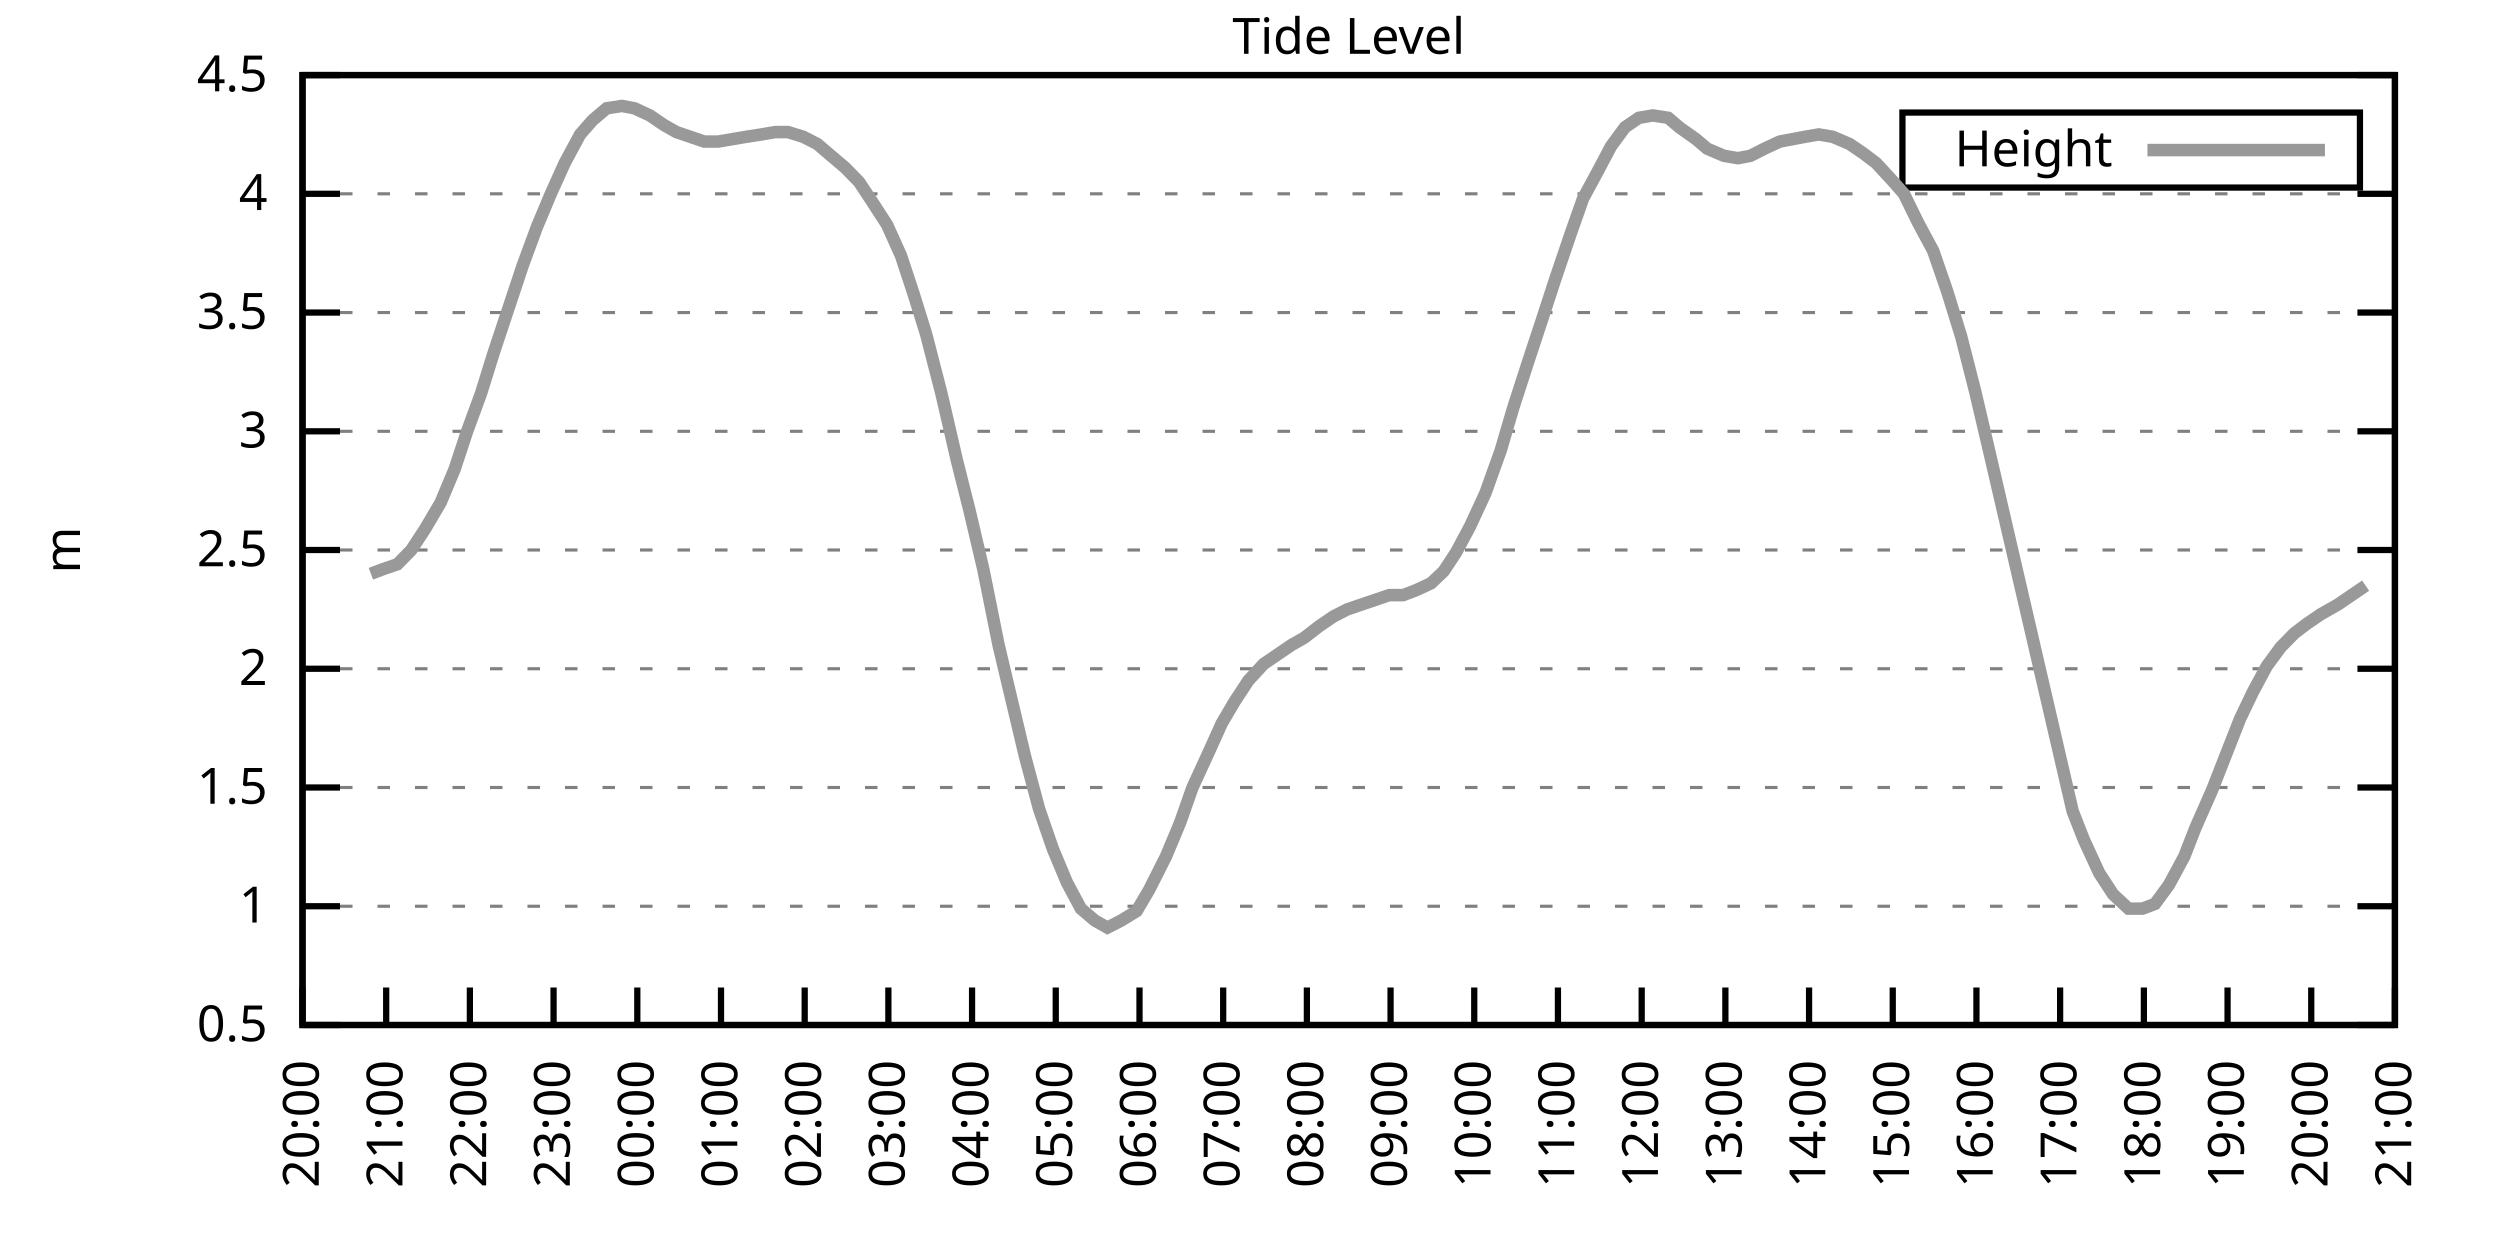
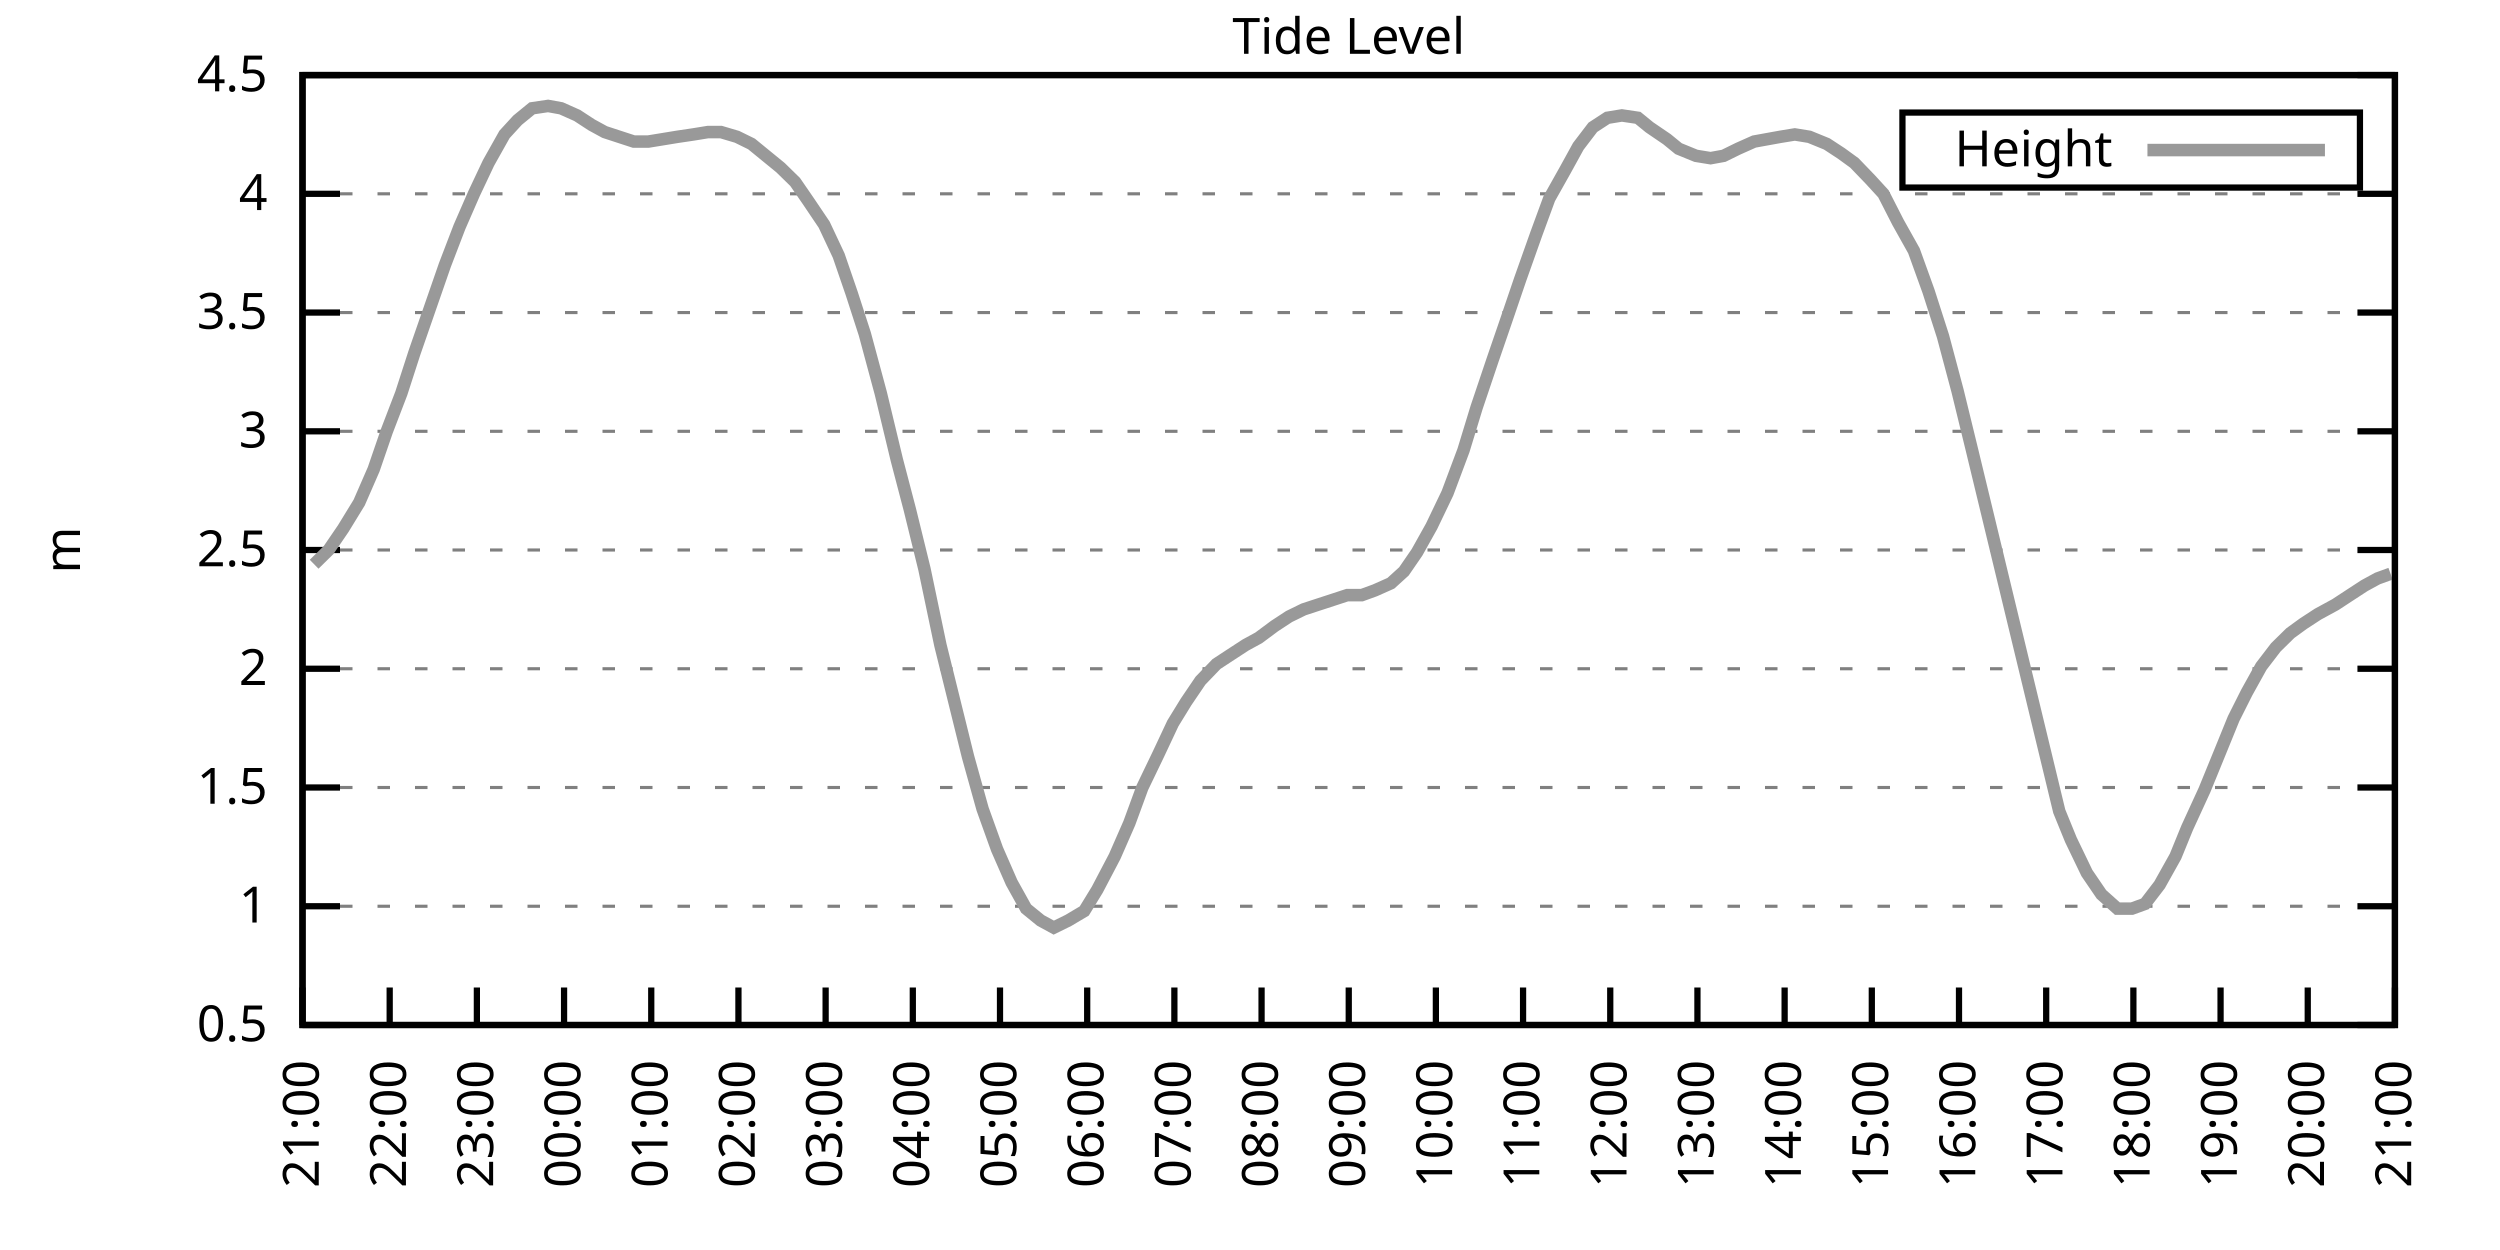
<svg xmlns="http://www.w3.org/2000/svg" xmlns:xlink="http://www.w3.org/1999/xlink" width="400" height="200" viewBox="0 0 400 200">
  <g id="gnuplot_canvas">
    <rect x="0" y="0" width="400" height="200" fill="none" />
    <defs>
      <circle id="gpDot" r="0.5" stroke-width="0.5" stroke="currentColor" />
      <path id="gpPt0" stroke-width="0.333" stroke="currentColor" d="M-1,0 h2 M0,-1 v2" />
      <path id="gpPt1" stroke-width="0.333" stroke="currentColor" d="M-1,-1 L1,1 M1,-1 L-1,1" />
      <path id="gpPt2" stroke-width="0.333" stroke="currentColor" d="M-1,0 L1,0 M0,-1 L0,1 M-1,-1 L1,1 M-1,1 L1,-1" />
      <rect id="gpPt3" stroke-width="0.333" stroke="currentColor" x="-1" y="-1" width="2" height="2" />
      <rect id="gpPt4" stroke-width="0.333" stroke="currentColor" fill="currentColor" x="-1" y="-1" width="2" height="2" />
      <circle id="gpPt5" stroke-width="0.333" stroke="currentColor" cx="0" cy="0" r="1" />
      <use xlink:href="#gpPt5" id="gpPt6" fill="currentColor" stroke="none" />
      <path id="gpPt7" stroke-width="0.333" stroke="currentColor" d="M0,-1.33 L-1.33,0.67 L1.33,0.67 z" />
      <use xlink:href="#gpPt7" id="gpPt8" fill="currentColor" stroke="none" />
      <use xlink:href="#gpPt7" id="gpPt9" stroke="currentColor" transform="rotate(180)" />
      <use xlink:href="#gpPt9" id="gpPt10" fill="currentColor" stroke="none" />
      <use xlink:href="#gpPt3" id="gpPt11" stroke="currentColor" transform="rotate(45)" />
      <use xlink:href="#gpPt11" id="gpPt12" fill="currentColor" stroke="none" />
      <path id="gpPt13" stroke-width="0.333" stroke="currentColor" d="M0,1.330 L1.265,0.411 L0.782,-1.067 L-0.782,-1.076 L-1.265,0.411 z" />
      <use xlink:href="#gpPt13" id="gpPt14" fill="currentColor" stroke="none" />
      <filter id="textbox" filterUnits="objectBoundingBox" x="0" y="0" height="1" width="1">
        <feFlood flood-color="white" flood-opacity="1" result="bgnd" />
        <feComposite in="SourceGraphic" in2="bgnd" operator="atop" />
      </filter>
      <filter id="greybox" filterUnits="objectBoundingBox" x="0" y="0" height="1" width="1">
        <feFlood flood-color="lightgrey" flood-opacity="1" result="grey" />
        <feComposite in="SourceGraphic" in2="grey" operator="atop" />
      </filter>
    </defs>
    <g fill="none" color="white" stroke="currentColor" stroke-width="1.00" stroke-linecap="butt" stroke-linejoin="miter">
</g>
    <g fill="none" color="black" stroke="currentColor" stroke-width="1.00" stroke-linecap="butt" stroke-linejoin="miter">
      <g stroke="none" shape-rendering="crispEdges">
        <polygon fill="rgb(255, 255, 255)" points="48.40,164.00 383.18,164.00 383.18,12.02 48.40,12.02 " />
      </g>
    </g>
    <g fill="none" color="black" stroke="currentColor" stroke-width="1.00" stroke-linecap="butt" stroke-linejoin="miter">
</g>
    <g fill="none" color="black" stroke="black" stroke-width="0.50" stroke-linecap="butt" stroke-linejoin="miter">
</g>
    <g fill="none" color="gray" stroke="currentColor" stroke-width="0.50" stroke-linecap="butt" stroke-linejoin="miter">
      <path stroke="gray" stroke-dasharray="2,4" class="gridline" d="M48.40,164.00 L383.19,164.00  " />
    </g>
    <g fill="none" color="gray" stroke="gray" stroke-width="1.00" stroke-linecap="butt" stroke-linejoin="miter">
</g>
    <g fill="none" color="black" stroke="currentColor" stroke-width="1.00" stroke-linecap="butt" stroke-linejoin="miter">
      <path stroke="black" d="M48.40,164.00 L54.40,164.00 M383.19,164.00 L377.19,164.00  " />
      <g transform="translate(42.80,166.60)" stroke="none" fill="black" font-family="Sans" font-size="8.00" text-anchor="end">
        <text>
          <tspan font-family="Sans"> 0.5</tspan>
        </text>
      </g>
    </g>
    <g fill="none" color="black" stroke="currentColor" stroke-width="1.00" stroke-linecap="butt" stroke-linejoin="miter">
</g>
    <g fill="none" color="black" stroke="black" stroke-width="0.50" stroke-linecap="butt" stroke-linejoin="miter">
</g>
    <g fill="none" color="gray" stroke="currentColor" stroke-width="0.50" stroke-linecap="butt" stroke-linejoin="miter">
      <path stroke="gray" stroke-dasharray="2,4" class="gridline" d="M48.40,145.00 L383.19,145.00  " />
    </g>
    <g fill="none" color="gray" stroke="gray" stroke-width="1.00" stroke-linecap="butt" stroke-linejoin="miter">
</g>
    <g fill="none" color="black" stroke="currentColor" stroke-width="1.00" stroke-linecap="butt" stroke-linejoin="miter">
      <path stroke="black" d="M48.40,145.00 L54.40,145.00 M383.19,145.00 L377.19,145.00  " />
      <g transform="translate(42.80,147.60)" stroke="none" fill="black" font-family="Sans" font-size="8.00" text-anchor="end">
        <text>
          <tspan font-family="Sans"> 1</tspan>
        </text>
      </g>
    </g>
    <g fill="none" color="black" stroke="currentColor" stroke-width="1.00" stroke-linecap="butt" stroke-linejoin="miter">
</g>
    <g fill="none" color="black" stroke="black" stroke-width="0.50" stroke-linecap="butt" stroke-linejoin="miter">
</g>
    <g fill="none" color="gray" stroke="currentColor" stroke-width="0.50" stroke-linecap="butt" stroke-linejoin="miter">
      <path stroke="gray" stroke-dasharray="2,4" class="gridline" d="M48.40,126.00 L383.19,126.00  " />
    </g>
    <g fill="none" color="gray" stroke="gray" stroke-width="1.00" stroke-linecap="butt" stroke-linejoin="miter">
</g>
    <g fill="none" color="black" stroke="currentColor" stroke-width="1.00" stroke-linecap="butt" stroke-linejoin="miter">
      <path stroke="black" d="M48.40,126.00 L54.40,126.00 M383.19,126.00 L377.19,126.00  " />
      <g transform="translate(42.80,128.60)" stroke="none" fill="black" font-family="Sans" font-size="8.00" text-anchor="end">
        <text>
          <tspan font-family="Sans"> 1.5</tspan>
        </text>
      </g>
    </g>
    <g fill="none" color="black" stroke="currentColor" stroke-width="1.00" stroke-linecap="butt" stroke-linejoin="miter">
</g>
    <g fill="none" color="black" stroke="black" stroke-width="0.50" stroke-linecap="butt" stroke-linejoin="miter">
</g>
    <g fill="none" color="gray" stroke="currentColor" stroke-width="0.50" stroke-linecap="butt" stroke-linejoin="miter">
      <path stroke="gray" stroke-dasharray="2,4" class="gridline" d="M48.40,107.00 L383.19,107.00  " />
    </g>
    <g fill="none" color="gray" stroke="gray" stroke-width="1.00" stroke-linecap="butt" stroke-linejoin="miter">
</g>
    <g fill="none" color="black" stroke="currentColor" stroke-width="1.00" stroke-linecap="butt" stroke-linejoin="miter">
      <path stroke="black" d="M48.40,107.00 L54.40,107.00 M383.19,107.00 L377.19,107.00  " />
      <g transform="translate(42.80,109.60)" stroke="none" fill="black" font-family="Sans" font-size="8.00" text-anchor="end">
        <text>
          <tspan font-family="Sans"> 2</tspan>
        </text>
      </g>
    </g>
    <g fill="none" color="black" stroke="currentColor" stroke-width="1.00" stroke-linecap="butt" stroke-linejoin="miter">
</g>
    <g fill="none" color="black" stroke="black" stroke-width="0.50" stroke-linecap="butt" stroke-linejoin="miter">
</g>
    <g fill="none" color="gray" stroke="currentColor" stroke-width="0.50" stroke-linecap="butt" stroke-linejoin="miter">
      <path stroke="gray" stroke-dasharray="2,4" class="gridline" d="M48.40,88.00 L383.19,88.00  " />
    </g>
    <g fill="none" color="gray" stroke="gray" stroke-width="1.00" stroke-linecap="butt" stroke-linejoin="miter">
</g>
    <g fill="none" color="black" stroke="currentColor" stroke-width="1.00" stroke-linecap="butt" stroke-linejoin="miter">
      <path stroke="black" d="M48.40,88.00 L54.40,88.00 M383.19,88.00 L377.19,88.00  " />
      <g transform="translate(42.80,90.60)" stroke="none" fill="black" font-family="Sans" font-size="8.00" text-anchor="end">
        <text>
          <tspan font-family="Sans"> 2.5</tspan>
        </text>
      </g>
    </g>
    <g fill="none" color="black" stroke="currentColor" stroke-width="1.00" stroke-linecap="butt" stroke-linejoin="miter">
</g>
    <g fill="none" color="black" stroke="black" stroke-width="0.50" stroke-linecap="butt" stroke-linejoin="miter">
</g>
    <g fill="none" color="gray" stroke="currentColor" stroke-width="0.50" stroke-linecap="butt" stroke-linejoin="miter">
      <path stroke="gray" stroke-dasharray="2,4" class="gridline" d="M48.40,69.01 L383.19,69.01  " />
    </g>
    <g fill="none" color="gray" stroke="gray" stroke-width="1.00" stroke-linecap="butt" stroke-linejoin="miter">
</g>
    <g fill="none" color="black" stroke="currentColor" stroke-width="1.00" stroke-linecap="butt" stroke-linejoin="miter">
      <path stroke="black" d="M48.40,69.01 L54.40,69.01 M383.19,69.01 L377.19,69.01  " />
      <g transform="translate(42.80,71.61)" stroke="none" fill="black" font-family="Sans" font-size="8.00" text-anchor="end">
        <text>
          <tspan font-family="Sans"> 3</tspan>
        </text>
      </g>
    </g>
    <g fill="none" color="black" stroke="currentColor" stroke-width="1.00" stroke-linecap="butt" stroke-linejoin="miter">
</g>
    <g fill="none" color="black" stroke="black" stroke-width="0.50" stroke-linecap="butt" stroke-linejoin="miter">
</g>
    <g fill="none" color="gray" stroke="currentColor" stroke-width="0.50" stroke-linecap="butt" stroke-linejoin="miter">
      <path stroke="gray" stroke-dasharray="2,4" class="gridline" d="M48.40,50.01 L383.19,50.01  " />
    </g>
    <g fill="none" color="gray" stroke="gray" stroke-width="1.00" stroke-linecap="butt" stroke-linejoin="miter">
</g>
    <g fill="none" color="black" stroke="currentColor" stroke-width="1.00" stroke-linecap="butt" stroke-linejoin="miter">
      <path stroke="black" d="M48.40,50.01 L54.40,50.01 M383.19,50.01 L377.19,50.01  " />
      <g transform="translate(42.80,52.61)" stroke="none" fill="black" font-family="Sans" font-size="8.00" text-anchor="end">
        <text>
          <tspan font-family="Sans"> 3.5</tspan>
        </text>
      </g>
    </g>
    <g fill="none" color="black" stroke="currentColor" stroke-width="1.00" stroke-linecap="butt" stroke-linejoin="miter">
</g>
    <g fill="none" color="black" stroke="black" stroke-width="0.50" stroke-linecap="butt" stroke-linejoin="miter">
</g>
    <g fill="none" color="gray" stroke="currentColor" stroke-width="0.50" stroke-linecap="butt" stroke-linejoin="miter">
      <path stroke="gray" stroke-dasharray="2,4" class="gridline" d="M48.40,31.01 L383.19,31.01  " />
    </g>
    <g fill="none" color="gray" stroke="gray" stroke-width="1.00" stroke-linecap="butt" stroke-linejoin="miter">
</g>
    <g fill="none" color="black" stroke="currentColor" stroke-width="1.00" stroke-linecap="butt" stroke-linejoin="miter">
      <path stroke="black" d="M48.40,31.01 L54.40,31.01 M383.19,31.01 L377.19,31.01  " />
      <g transform="translate(42.80,33.61)" stroke="none" fill="black" font-family="Sans" font-size="8.00" text-anchor="end">
        <text>
          <tspan font-family="Sans"> 4</tspan>
        </text>
      </g>
    </g>
    <g fill="none" color="black" stroke="currentColor" stroke-width="1.00" stroke-linecap="butt" stroke-linejoin="miter">
</g>
    <g fill="none" color="black" stroke="black" stroke-width="0.50" stroke-linecap="butt" stroke-linejoin="miter">
</g>
    <g fill="none" color="gray" stroke="currentColor" stroke-width="0.50" stroke-linecap="butt" stroke-linejoin="miter">
      <path stroke="gray" stroke-dasharray="2,4" class="gridline" d="M48.40,12.01 L383.19,12.01  " />
    </g>
    <g fill="none" color="gray" stroke="gray" stroke-width="1.00" stroke-linecap="butt" stroke-linejoin="miter">
</g>
    <g fill="none" color="black" stroke="currentColor" stroke-width="1.00" stroke-linecap="butt" stroke-linejoin="miter">
      <path stroke="black" d="M48.40,12.01 L54.40,12.01 M383.19,12.01 L377.19,12.01  " />
      <g transform="translate(42.80,14.61)" stroke="none" fill="black" font-family="Sans" font-size="8.00" text-anchor="end">
        <text>
          <tspan font-family="Sans"> 4.5</tspan>
        </text>
      </g>
    </g>
    <g fill="none" color="black" stroke="currentColor" stroke-width="1.00" stroke-linecap="butt" stroke-linejoin="miter">
      <path stroke="black" d="M48.40,164.00 L48.40,158.00  " />
      <g transform="translate(51.00,169.60) rotate(270.00)" stroke="none" fill="black" font-family="Sans" font-size="8.00" text-anchor="end">
        <text>
-           <tspan font-family="Sans">20:00</tspan>
-         </text>
-       </g>
-     </g>
-     <g fill="none" color="black" stroke="currentColor" stroke-width="1.00" stroke-linecap="butt" stroke-linejoin="miter">
-       <path stroke="black" d="M61.79,164.00 L61.79,158.00  " />
-       <g transform="translate(64.39,169.60) rotate(270.00)" stroke="none" fill="black" font-family="Sans" font-size="8.00" text-anchor="end">
-         <text>
          <tspan font-family="Sans">21:00</tspan>
        </text>
      </g>
    </g>
    <g fill="none" color="black" stroke="currentColor" stroke-width="1.00" stroke-linecap="butt" stroke-linejoin="miter">
-       <path stroke="black" d="M75.18,164.00 L75.18,158.00  " />
-       <g transform="translate(77.78,169.60) rotate(270.00)" stroke="none" fill="black" font-family="Sans" font-size="8.00" text-anchor="end">
+       <path stroke="black" d="M62.35,164.00 L62.35,158.00  " />
+       <g transform="translate(64.95,169.60) rotate(270.00)" stroke="none" fill="black" font-family="Sans" font-size="8.00" text-anchor="end">
        <text>
          <tspan font-family="Sans">22:00</tspan>
        </text>
      </g>
    </g>
    <g fill="none" color="black" stroke="currentColor" stroke-width="1.00" stroke-linecap="butt" stroke-linejoin="miter">
-       <path stroke="black" d="M88.57,164.00 L88.57,158.00  " />
-       <g transform="translate(91.17,169.60) rotate(270.00)" stroke="none" fill="black" font-family="Sans" font-size="8.00" text-anchor="end">
+       <path stroke="black" d="M76.30,164.00 L76.30,158.00  " />
+       <g transform="translate(78.90,169.60) rotate(270.00)" stroke="none" fill="black" font-family="Sans" font-size="8.00" text-anchor="end">
        <text>
          <tspan font-family="Sans">23:00</tspan>
        </text>
      </g>
    </g>
    <g fill="none" color="black" stroke="currentColor" stroke-width="1.00" stroke-linecap="butt" stroke-linejoin="miter">
-       <path stroke="black" d="M101.97,164.00 L101.97,158.00  " />
-       <g transform="translate(104.57,169.60) rotate(270.00)" stroke="none" fill="black" font-family="Sans" font-size="8.00" text-anchor="end">
+       <path stroke="black" d="M90.25,164.00 L90.25,158.00  " />
+       <g transform="translate(92.85,169.60) rotate(270.00)" stroke="none" fill="black" font-family="Sans" font-size="8.00" text-anchor="end">
        <text>
          <tspan font-family="Sans">00:00</tspan>
        </text>
      </g>
    </g>
    <g fill="none" color="black" stroke="currentColor" stroke-width="1.00" stroke-linecap="butt" stroke-linejoin="miter">
-       <path stroke="black" d="M115.36,164.00 L115.36,158.00  " />
-       <g transform="translate(117.96,169.60) rotate(270.00)" stroke="none" fill="black" font-family="Sans" font-size="8.00" text-anchor="end">
+       <path stroke="black" d="M104.20,164.00 L104.20,158.00  " />
+       <g transform="translate(106.80,169.60) rotate(270.00)" stroke="none" fill="black" font-family="Sans" font-size="8.00" text-anchor="end">
        <text>
          <tspan font-family="Sans">01:00</tspan>
        </text>
      </g>
    </g>
    <g fill="none" color="black" stroke="currentColor" stroke-width="1.00" stroke-linecap="butt" stroke-linejoin="miter">
-       <path stroke="black" d="M128.75,164.00 L128.75,158.00  " />
-       <g transform="translate(131.35,169.60) rotate(270.00)" stroke="none" fill="black" font-family="Sans" font-size="8.00" text-anchor="end">
+       <path stroke="black" d="M118.15,164.00 L118.15,158.00  " />
+       <g transform="translate(120.75,169.60) rotate(270.00)" stroke="none" fill="black" font-family="Sans" font-size="8.00" text-anchor="end">
        <text>
          <tspan font-family="Sans">02:00</tspan>
        </text>
      </g>
    </g>
    <g fill="none" color="black" stroke="currentColor" stroke-width="1.00" stroke-linecap="butt" stroke-linejoin="miter">
-       <path stroke="black" d="M142.14,164.00 L142.14,158.00  " />
-       <g transform="translate(144.74,169.60) rotate(270.00)" stroke="none" fill="black" font-family="Sans" font-size="8.00" text-anchor="end">
+       <path stroke="black" d="M132.10,164.00 L132.10,158.00  " />
+       <g transform="translate(134.70,169.60) rotate(270.00)" stroke="none" fill="black" font-family="Sans" font-size="8.00" text-anchor="end">
        <text>
          <tspan font-family="Sans">03:00</tspan>
        </text>
      </g>
    </g>
    <g fill="none" color="black" stroke="currentColor" stroke-width="1.00" stroke-linecap="butt" stroke-linejoin="miter">
-       <path stroke="black" d="M155.53,164.00 L155.53,158.00  " />
-       <g transform="translate(158.13,169.60) rotate(270.00)" stroke="none" fill="black" font-family="Sans" font-size="8.00" text-anchor="end">
+       <path stroke="black" d="M146.05,164.00 L146.05,158.00  " />
+       <g transform="translate(148.65,169.60) rotate(270.00)" stroke="none" fill="black" font-family="Sans" font-size="8.00" text-anchor="end">
        <text>
          <tspan font-family="Sans">04:00</tspan>
        </text>
      </g>
    </g>
    <g fill="none" color="black" stroke="currentColor" stroke-width="1.00" stroke-linecap="butt" stroke-linejoin="miter">
-       <path stroke="black" d="M168.92,164.00 L168.92,158.00  " />
-       <g transform="translate(171.52,169.60) rotate(270.00)" stroke="none" fill="black" font-family="Sans" font-size="8.00" text-anchor="end">
+       <path stroke="black" d="M160.00,164.00 L160.00,158.00  " />
+       <g transform="translate(162.60,169.60) rotate(270.00)" stroke="none" fill="black" font-family="Sans" font-size="8.00" text-anchor="end">
        <text>
          <tspan font-family="Sans">05:00</tspan>
        </text>
      </g>
    </g>
    <g fill="none" color="black" stroke="currentColor" stroke-width="1.00" stroke-linecap="butt" stroke-linejoin="miter">
-       <path stroke="black" d="M182.32,164.00 L182.32,158.00  " />
-       <g transform="translate(184.92,169.60) rotate(270.00)" stroke="none" fill="black" font-family="Sans" font-size="8.00" text-anchor="end">
+       <path stroke="black" d="M173.95,164.00 L173.95,158.00  " />
+       <g transform="translate(176.55,169.60) rotate(270.00)" stroke="none" fill="black" font-family="Sans" font-size="8.00" text-anchor="end">
        <text>
          <tspan font-family="Sans">06:00</tspan>
        </text>
      </g>
    </g>
    <g fill="none" color="black" stroke="currentColor" stroke-width="1.00" stroke-linecap="butt" stroke-linejoin="miter">
-       <path stroke="black" d="M195.71,164.00 L195.71,158.00  " />
-       <g transform="translate(198.31,169.60) rotate(270.00)" stroke="none" fill="black" font-family="Sans" font-size="8.00" text-anchor="end">
+       <path stroke="black" d="M187.90,164.00 L187.90,158.00  " />
+       <g transform="translate(190.50,169.60) rotate(270.00)" stroke="none" fill="black" font-family="Sans" font-size="8.00" text-anchor="end">
        <text>
          <tspan font-family="Sans">07:00</tspan>
        </text>
      </g>
    </g>
    <g fill="none" color="black" stroke="currentColor" stroke-width="1.00" stroke-linecap="butt" stroke-linejoin="miter">
-       <path stroke="black" d="M209.10,164.00 L209.10,158.00  " />
-       <g transform="translate(211.70,169.60) rotate(270.00)" stroke="none" fill="black" font-family="Sans" font-size="8.00" text-anchor="end">
+       <path stroke="black" d="M201.85,164.00 L201.85,158.00  " />
+       <g transform="translate(204.45,169.60) rotate(270.00)" stroke="none" fill="black" font-family="Sans" font-size="8.00" text-anchor="end">
        <text>
          <tspan font-family="Sans">08:00</tspan>
        </text>
      </g>
    </g>
    <g fill="none" color="black" stroke="currentColor" stroke-width="1.00" stroke-linecap="butt" stroke-linejoin="miter">
-       <path stroke="black" d="M222.49,164.00 L222.49,158.00  " />
-       <g transform="translate(225.09,169.60) rotate(270.00)" stroke="none" fill="black" font-family="Sans" font-size="8.00" text-anchor="end">
+       <path stroke="black" d="M215.80,164.00 L215.80,158.00  " />
+       <g transform="translate(218.40,169.60) rotate(270.00)" stroke="none" fill="black" font-family="Sans" font-size="8.00" text-anchor="end">
        <text>
          <tspan font-family="Sans">09:00</tspan>
        </text>
      </g>
    </g>
    <g fill="none" color="black" stroke="currentColor" stroke-width="1.00" stroke-linecap="butt" stroke-linejoin="miter">
-       <path stroke="black" d="M235.88,164.00 L235.88,158.00  " />
-       <g transform="translate(238.48,169.60) rotate(270.00)" stroke="none" fill="black" font-family="Sans" font-size="8.00" text-anchor="end">
+       <path stroke="black" d="M229.74,164.00 L229.74,158.00  " />
+       <g transform="translate(232.34,169.60) rotate(270.00)" stroke="none" fill="black" font-family="Sans" font-size="8.00" text-anchor="end">
        <text>
          <tspan font-family="Sans">10:00</tspan>
        </text>
      </g>
    </g>
    <g fill="none" color="black" stroke="currentColor" stroke-width="1.00" stroke-linecap="butt" stroke-linejoin="miter">
-       <path stroke="black" d="M249.27,164.00 L249.27,158.00  " />
-       <g transform="translate(251.87,169.60) rotate(270.00)" stroke="none" fill="black" font-family="Sans" font-size="8.00" text-anchor="end">
+       <path stroke="black" d="M243.69,164.00 L243.69,158.00  " />
+       <g transform="translate(246.29,169.60) rotate(270.00)" stroke="none" fill="black" font-family="Sans" font-size="8.00" text-anchor="end">
        <text>
          <tspan font-family="Sans">11:00</tspan>
        </text>
      </g>
    </g>
    <g fill="none" color="black" stroke="currentColor" stroke-width="1.00" stroke-linecap="butt" stroke-linejoin="miter">
-       <path stroke="black" d="M262.67,164.00 L262.67,158.00  " />
-       <g transform="translate(265.27,169.60) rotate(270.00)" stroke="none" fill="black" font-family="Sans" font-size="8.00" text-anchor="end">
+       <path stroke="black" d="M257.64,164.00 L257.64,158.00  " />
+       <g transform="translate(260.24,169.60) rotate(270.00)" stroke="none" fill="black" font-family="Sans" font-size="8.00" text-anchor="end">
        <text>
          <tspan font-family="Sans">12:00</tspan>
        </text>
      </g>
    </g>
    <g fill="none" color="black" stroke="currentColor" stroke-width="1.00" stroke-linecap="butt" stroke-linejoin="miter">
-       <path stroke="black" d="M276.06,164.00 L276.06,158.00  " />
-       <g transform="translate(278.66,169.60) rotate(270.00)" stroke="none" fill="black" font-family="Sans" font-size="8.00" text-anchor="end">
+       <path stroke="black" d="M271.59,164.00 L271.59,158.00  " />
+       <g transform="translate(274.19,169.60) rotate(270.00)" stroke="none" fill="black" font-family="Sans" font-size="8.00" text-anchor="end">
        <text>
          <tspan font-family="Sans">13:00</tspan>
        </text>
      </g>
    </g>
    <g fill="none" color="black" stroke="currentColor" stroke-width="1.00" stroke-linecap="butt" stroke-linejoin="miter">
-       <path stroke="black" d="M289.45,164.00 L289.45,158.00  " />
-       <g transform="translate(292.05,169.60) rotate(270.00)" stroke="none" fill="black" font-family="Sans" font-size="8.00" text-anchor="end">
+       <path stroke="black" d="M285.54,164.00 L285.54,158.00  " />
+       <g transform="translate(288.14,169.60) rotate(270.00)" stroke="none" fill="black" font-family="Sans" font-size="8.00" text-anchor="end">
        <text>
          <tspan font-family="Sans">14:00</tspan>
        </text>
      </g>
    </g>
    <g fill="none" color="black" stroke="currentColor" stroke-width="1.00" stroke-linecap="butt" stroke-linejoin="miter">
-       <path stroke="black" d="M302.84,164.00 L302.84,158.00  " />
-       <g transform="translate(305.44,169.60) rotate(270.00)" stroke="none" fill="black" font-family="Sans" font-size="8.00" text-anchor="end">
+       <path stroke="black" d="M299.49,164.00 L299.49,158.00  " />
+       <g transform="translate(302.09,169.60) rotate(270.00)" stroke="none" fill="black" font-family="Sans" font-size="8.00" text-anchor="end">
        <text>
          <tspan font-family="Sans">15:00</tspan>
        </text>
      </g>
    </g>
    <g fill="none" color="black" stroke="currentColor" stroke-width="1.00" stroke-linecap="butt" stroke-linejoin="miter">
-       <path stroke="black" d="M316.23,164.00 L316.23,158.00  " />
-       <g transform="translate(318.83,169.60) rotate(270.00)" stroke="none" fill="black" font-family="Sans" font-size="8.00" text-anchor="end">
+       <path stroke="black" d="M313.44,164.00 L313.44,158.00  " />
+       <g transform="translate(316.04,169.60) rotate(270.00)" stroke="none" fill="black" font-family="Sans" font-size="8.00" text-anchor="end">
        <text>
          <tspan font-family="Sans">16:00</tspan>
        </text>
      </g>
    </g>
    <g fill="none" color="black" stroke="currentColor" stroke-width="1.00" stroke-linecap="butt" stroke-linejoin="miter">
-       <path stroke="black" d="M329.62,164.00 L329.62,158.00  " />
-       <g transform="translate(332.22,169.60) rotate(270.00)" stroke="none" fill="black" font-family="Sans" font-size="8.00" text-anchor="end">
+       <path stroke="black" d="M327.39,164.00 L327.39,158.00  " />
+       <g transform="translate(329.99,169.60) rotate(270.00)" stroke="none" fill="black" font-family="Sans" font-size="8.00" text-anchor="end">
        <text>
          <tspan font-family="Sans">17:00</tspan>
        </text>
      </g>
    </g>
    <g fill="none" color="black" stroke="currentColor" stroke-width="1.00" stroke-linecap="butt" stroke-linejoin="miter">
-       <path stroke="black" d="M343.02,164.00 L343.02,158.00  " />
-       <g transform="translate(345.62,169.60) rotate(270.00)" stroke="none" fill="black" font-family="Sans" font-size="8.00" text-anchor="end">
+       <path stroke="black" d="M341.34,164.00 L341.34,158.00  " />
+       <g transform="translate(343.94,169.60) rotate(270.00)" stroke="none" fill="black" font-family="Sans" font-size="8.00" text-anchor="end">
        <text>
          <tspan font-family="Sans">18:00</tspan>
        </text>
      </g>
    </g>
    <g fill="none" color="black" stroke="currentColor" stroke-width="1.00" stroke-linecap="butt" stroke-linejoin="miter">
-       <path stroke="black" d="M356.41,164.00 L356.41,158.00  " />
-       <g transform="translate(359.01,169.60) rotate(270.00)" stroke="none" fill="black" font-family="Sans" font-size="8.00" text-anchor="end">
+       <path stroke="black" d="M355.29,164.00 L355.29,158.00  " />
+       <g transform="translate(357.89,169.60) rotate(270.00)" stroke="none" fill="black" font-family="Sans" font-size="8.00" text-anchor="end">
        <text>
          <tspan font-family="Sans">19:00</tspan>
        </text>
      </g>
    </g>
    <g fill="none" color="black" stroke="currentColor" stroke-width="1.00" stroke-linecap="butt" stroke-linejoin="miter">
-       <path stroke="black" d="M369.80,164.00 L369.80,158.00  " />
-       <g transform="translate(372.40,169.60) rotate(270.00)" stroke="none" fill="black" font-family="Sans" font-size="8.00" text-anchor="end">
+       <path stroke="black" d="M369.24,164.00 L369.24,158.00  " />
+       <g transform="translate(371.84,169.60) rotate(270.00)" stroke="none" fill="black" font-family="Sans" font-size="8.00" text-anchor="end">
        <text>
          <tspan font-family="Sans">20:00</tspan>
        </text>
      </g>
    </g>
    <g fill="none" color="black" stroke="currentColor" stroke-width="1.00" stroke-linecap="butt" stroke-linejoin="miter">
      <path stroke="black" d="M383.19,164.00 L383.19,158.00  " />
      <g transform="translate(385.79,169.60) rotate(270.00)" stroke="none" fill="black" font-family="Sans" font-size="8.00" text-anchor="end">
        <text>
          <tspan font-family="Sans">21:00</tspan>
        </text>
      </g>
    </g>
    <g fill="none" color="black" stroke="currentColor" stroke-width="1.00" stroke-linecap="butt" stroke-linejoin="miter">
</g>
    <g fill="none" color="black" stroke="currentColor" stroke-width="1.00" stroke-linecap="butt" stroke-linejoin="miter">
      <path stroke="black" d="M48.40,12.01 L48.40,164.00 L383.19,164.00 L383.19,12.01 L48.40,12.01 Z  " />
    </g>
    <g fill="none" color="black" stroke="currentColor" stroke-width="1.00" stroke-linecap="butt" stroke-linejoin="miter">
</g>
    <g fill="none" color="black" stroke="currentColor" stroke-width="1.00" stroke-linecap="butt" stroke-linejoin="miter">
      <path stroke="black" d="M304.39,30.01 L304.39,18.01 L377.59,18.01 L377.59,30.01 L304.39,30.01 Z  " />
    </g>
    <g id="Tide_level_plot_1">
      <g fill="none" color="white" stroke="black" stroke-width="2.00" stroke-linecap="butt" stroke-linejoin="miter">
</g>
      <g fill="none" color="black" stroke="currentColor" stroke-width="2.00" stroke-linecap="butt" stroke-linejoin="miter">
        <g transform="translate(337.99,26.61)" stroke="none" fill="black" font-family="Sans" font-size="8.00" text-anchor="end">
          <text>
            <tspan font-family="Sans">Height</tspan>
          </text>
        </g>
      </g>
      <g fill="none" color="black" stroke="currentColor" stroke-width="2.00" stroke-linecap="butt" stroke-linejoin="miter">
-         <path stroke="rgb(153, 153, 153)" d="M343.59,24.01 L371.99,24.01 M59.34,91.80 L61.35,91.04 L63.58,90.28 L65.81,88.00 L68.04,84.59 L70.50,80.41   L72.73,75.09 L74.74,69.01 L76.97,62.93 L78.98,56.47 L83.66,42.41 L85.90,36.33 L88.13,31.01 L90.36,26.07   L92.82,21.51 L94.82,19.23 L97.06,17.33 L99.51,16.95 L101.52,17.33 L103.98,18.47 L106.21,19.99 L108.22,21.13   L110.45,21.89 L112.68,22.65 L114.91,22.65 L117.14,22.27 L119.38,21.89 L121.83,21.51 L124.06,21.13 L126.07,21.13   L128.53,21.89 L130.76,23.03 L132.54,24.55 L135.22,26.83 L137.45,29.11 L139.46,32.15 L141.92,35.95 L144.15,40.89   L146.16,46.97 L148.17,53.43 L150.62,62.93 L153.08,73.57 L155.09,81.55 L157.32,91.04 L159.77,103.20 L164.01,121.06   L166.25,129.42 L168.48,135.88 L170.71,141.20 L172.94,145.38 L175.17,147.28 L177.18,148.42 L179.41,147.28 L181.87,145.76   L183.88,142.34 L186.56,137.02 L188.79,131.70 L190.80,126.00 L193.25,120.68 L195.48,115.74 L197.49,112.32 L199.73,108.90   L202.18,106.24 L204.41,104.72 L206.64,103.20 L208.65,102.06 L211.11,100.16 L213.34,98.64 L215.57,97.50 L217.80,96.74   L220.04,95.98 L222.27,95.22 L224.50,95.22 L226.51,94.46 L228.96,93.32 L230.97,91.42 L232.98,88.38 L235.21,84.21   L237.67,78.89 L240.12,72.05 L242.13,65.21 L244.59,57.61 L246.60,51.53 L248.83,44.69 L251.28,37.47 L253.29,31.77   L255.75,27.21 L257.76,23.41 L259.99,20.37 L262.22,18.85 L264.45,18.47 L266.91,18.85 L268.69,20.37 L271.37,22.27   L273.16,23.79 L275.83,24.93 L278.07,25.31 L280.07,24.93 L282.31,23.79 L284.76,22.65 L286.77,22.27 L288.78,21.89   L291.01,21.51 L293.24,21.89 L295.92,23.03 L298.15,24.55 L300.16,26.07 L302.62,28.73 L304.63,31.01 L306.86,35.57   L309.31,40.13 L311.54,46.59 L313.78,53.81 L316.01,62.55 L318.24,72.05 L331.63,129.80 L333.42,134.36 L335.87,139.68   L338.10,143.10 L340.56,145.38 L342.79,145.38 L344.80,144.62 L347.03,141.58 L349.49,137.02 L351.27,132.46 L353.95,126.38   L356.18,120.68 L358.42,114.98 L360.42,110.80 L362.66,106.62 L364.89,103.58 L367.12,101.30 L369.13,99.78 L371.36,98.26   L374.04,96.74 L376.27,95.22 L378.50,93.70  " />
+         <path stroke="rgb(153, 153, 153)" d="M343.59,24.01 L371.99,24.01 M50.26,90.28 L52.58,88.00 L54.91,84.59 L57.47,80.41 L59.79,75.09 L61.88,69.01   L64.21,62.93 L66.30,56.47 L71.18,42.41 L73.51,36.33 L75.83,31.01 L78.16,26.07 L80.72,21.51 L82.81,19.23   L85.13,17.33 L87.69,16.95 L89.78,17.33 L92.34,18.47 L94.67,19.99 L96.76,21.13 L99.08,21.89 L101.41,22.65   L103.73,22.65 L106.06,22.27 L108.38,21.89 L110.94,21.51 L113.27,21.13 L115.36,21.13 L117.92,21.89 L120.24,23.03   L122.10,24.55 L124.89,26.83 L127.22,29.11 L129.31,32.15 L131.87,35.95 L134.19,40.89 L136.28,46.97 L138.37,53.43   L140.93,62.93 L143.49,73.57 L145.58,81.55 L147.91,91.04 L150.46,103.20 L154.88,121.06 L157.21,129.42 L159.53,135.88   L161.86,141.20 L164.18,145.38 L166.51,147.28 L168.60,148.42 L170.92,147.28 L173.48,145.76 L175.57,142.34 L178.36,137.02   L180.69,131.70 L182.78,126.00 L185.34,120.68 L187.66,115.74 L189.76,112.32 L192.08,108.90 L194.64,106.24 L196.96,104.72   L199.29,103.20 L201.38,102.06 L203.94,100.16 L206.26,98.64 L208.59,97.50 L210.91,96.74 L213.24,95.98 L215.56,95.22   L217.89,95.22 L219.98,94.46 L222.54,93.32 L224.63,91.42 L226.72,88.38 L229.05,84.21 L231.60,78.89 L234.16,72.05   L236.25,65.21 L238.81,57.61 L240.90,51.53 L243.23,44.69 L245.79,37.47 L247.88,31.77 L250.44,27.21 L252.53,23.41   L254.85,20.37 L257.18,18.85 L259.50,18.47 L262.06,18.85 L263.92,20.37 L266.71,22.27 L268.57,23.79 L271.36,24.93   L273.69,25.31 L275.78,24.93 L278.10,23.79 L280.66,22.65 L282.75,22.27 L284.85,21.89 L287.17,21.51 L289.50,21.89   L292.29,23.03 L294.61,24.55 L296.70,26.07 L299.26,28.73 L301.35,31.01 L303.68,35.57 L306.23,40.13 L308.56,46.59   L310.88,53.81 L313.21,62.55 L315.53,72.05 L329.48,129.80 L331.34,134.36 L333.90,139.68 L336.23,143.10 L338.78,145.38   L341.11,145.38 L343.20,144.62 L345.53,141.58 L348.08,137.02 L349.94,132.46 L352.73,126.38 L355.06,120.68 L357.38,114.98   L359.48,110.80 L361.80,106.62 L364.13,103.58 L366.45,101.30 L368.54,99.78 L370.87,98.26 L373.66,96.74 L375.98,95.22   L378.31,93.70 L380.40,92.56 L382.49,91.80  " />
      </g>
    </g>
    <g fill="none" color="black" stroke="currentColor" stroke-width="2.00" stroke-linecap="butt" stroke-linejoin="miter">
</g>
    <g fill="none" color="black" stroke="black" stroke-width="1.00" stroke-linecap="butt" stroke-linejoin="miter">
</g>
    <g fill="none" color="black" stroke="currentColor" stroke-width="1.00" stroke-linecap="butt" stroke-linejoin="miter">
      <path stroke="black" d="M48.40,12.01 L48.40,164.00 L383.19,164.00 L383.19,12.01 L48.40,12.01 Z  " />
      <g transform="translate(12.80,88.01) rotate(270.00)" stroke="none" fill="black" font-family="Sans" font-size="8.00" text-anchor="middle">
        <text>
          <tspan font-family="Sans">m</tspan>
        </text>
      </g>
    </g>
    <g fill="none" color="black" stroke="currentColor" stroke-width="1.00" stroke-linecap="butt" stroke-linejoin="miter">
</g>
    <g fill="none" color="black" stroke="currentColor" stroke-width="1.00" stroke-linecap="butt" stroke-linejoin="miter">
      <g transform="translate(215.79,8.61)" stroke="none" fill="black" font-family="Sans" font-size="8.00" text-anchor="middle">
        <text>
          <tspan font-family="Sans">Tide Level</tspan>
        </text>
      </g>
    </g>
    <g fill="none" color="black" stroke="currentColor" stroke-width="1.00" stroke-linecap="butt" stroke-linejoin="miter">
</g>
  </g>
</svg>
